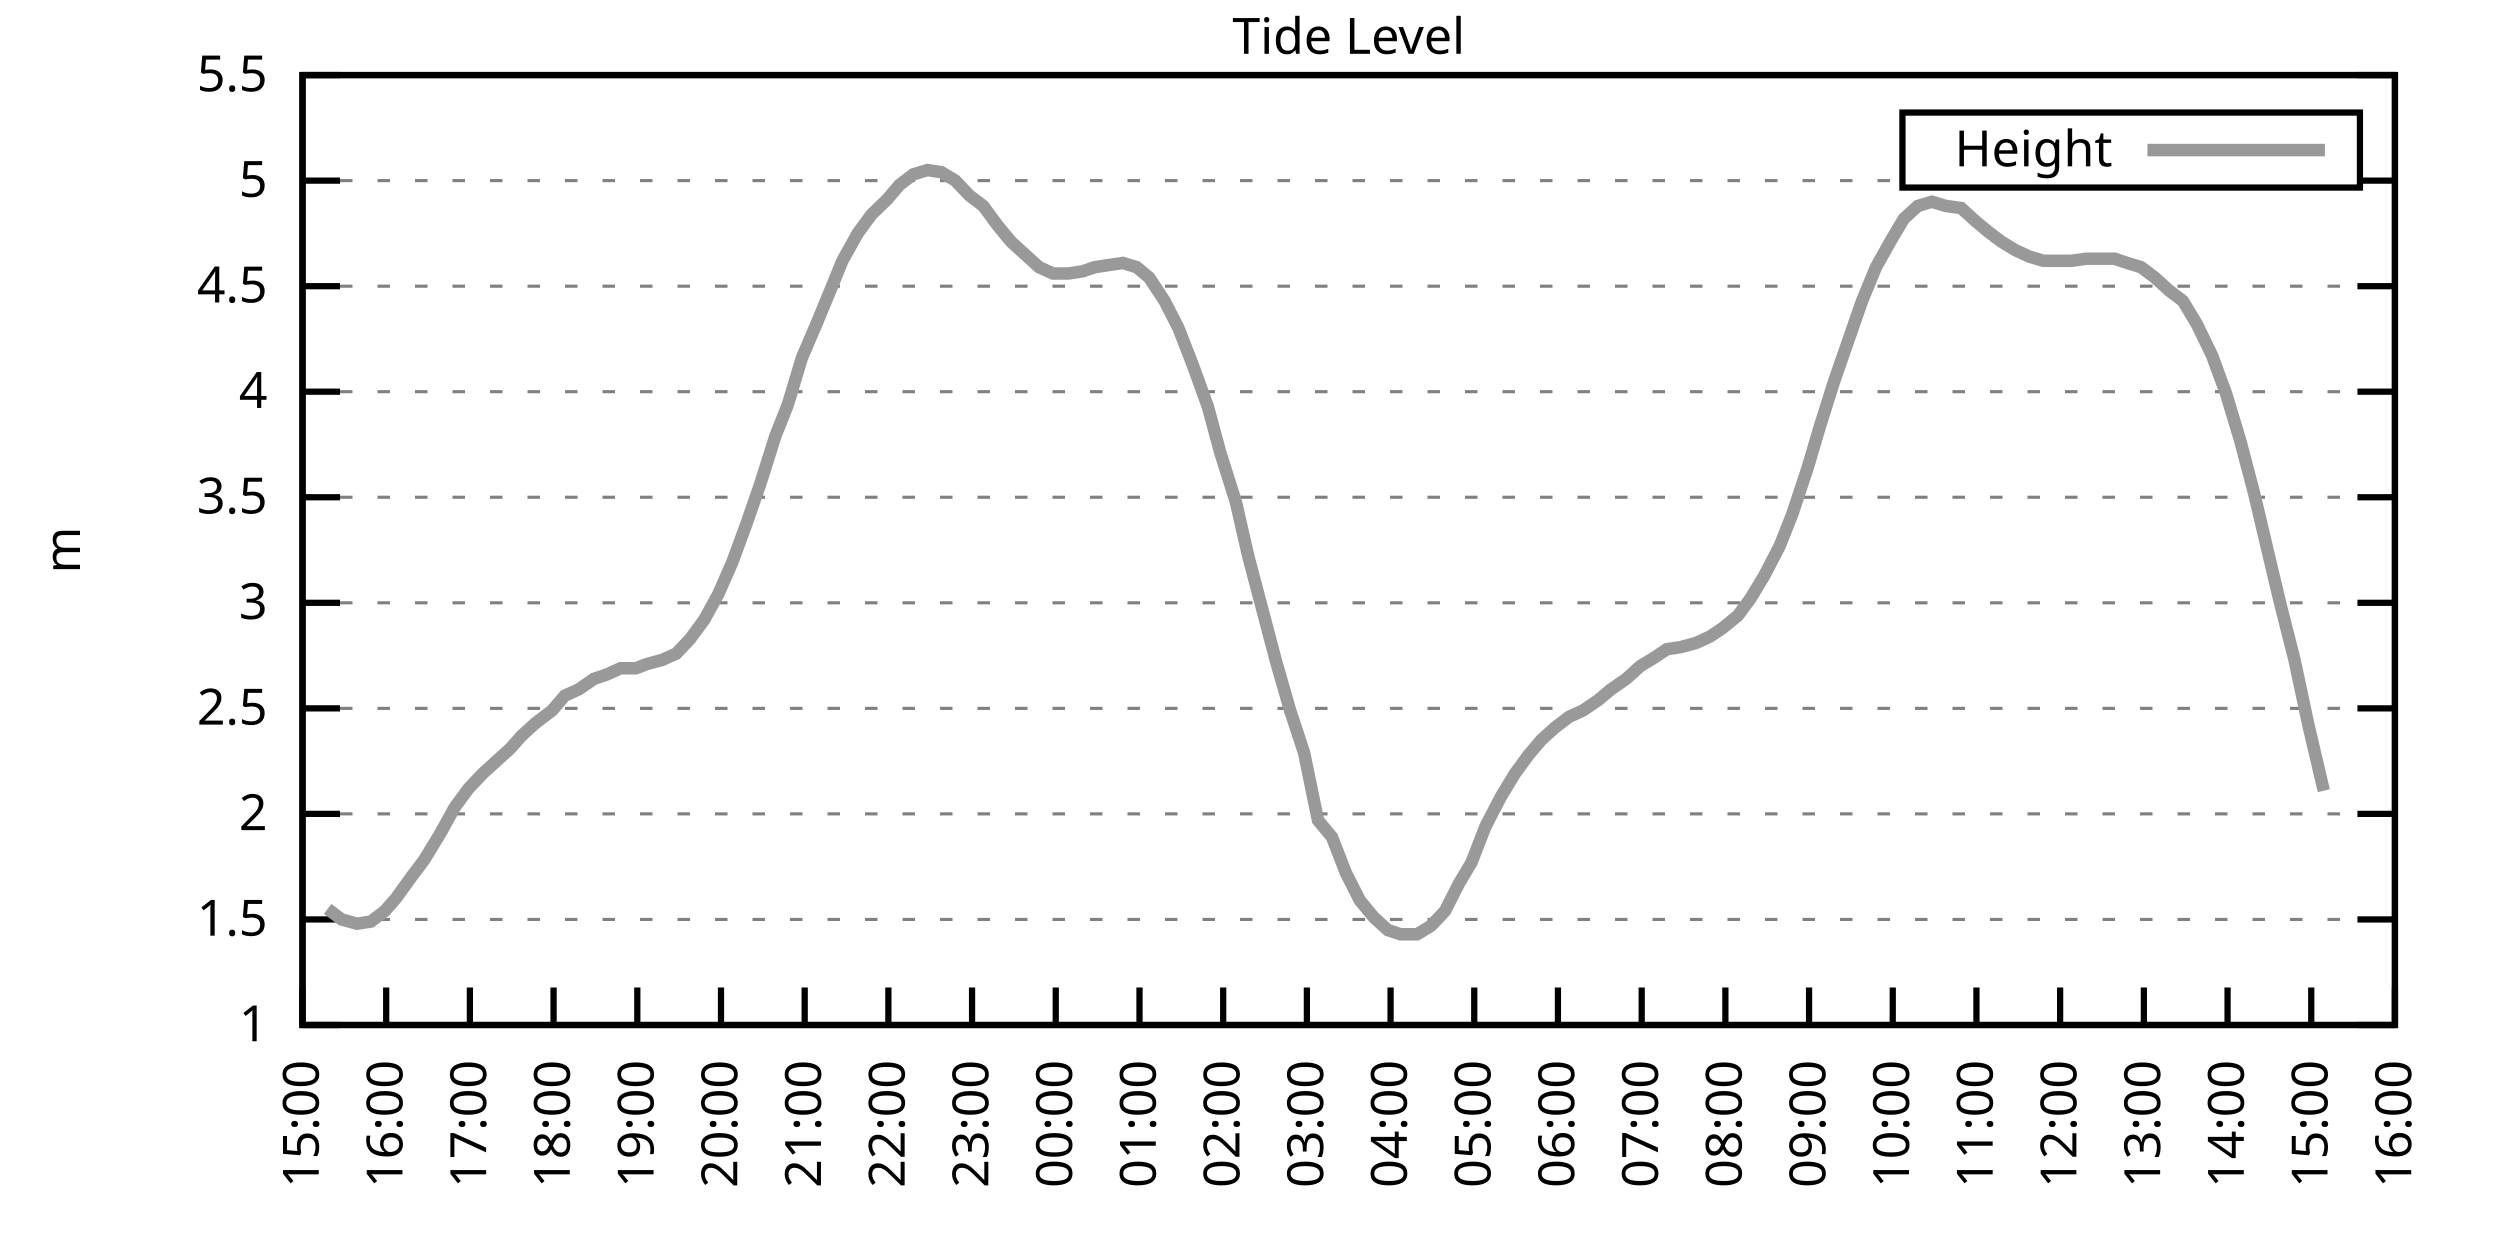
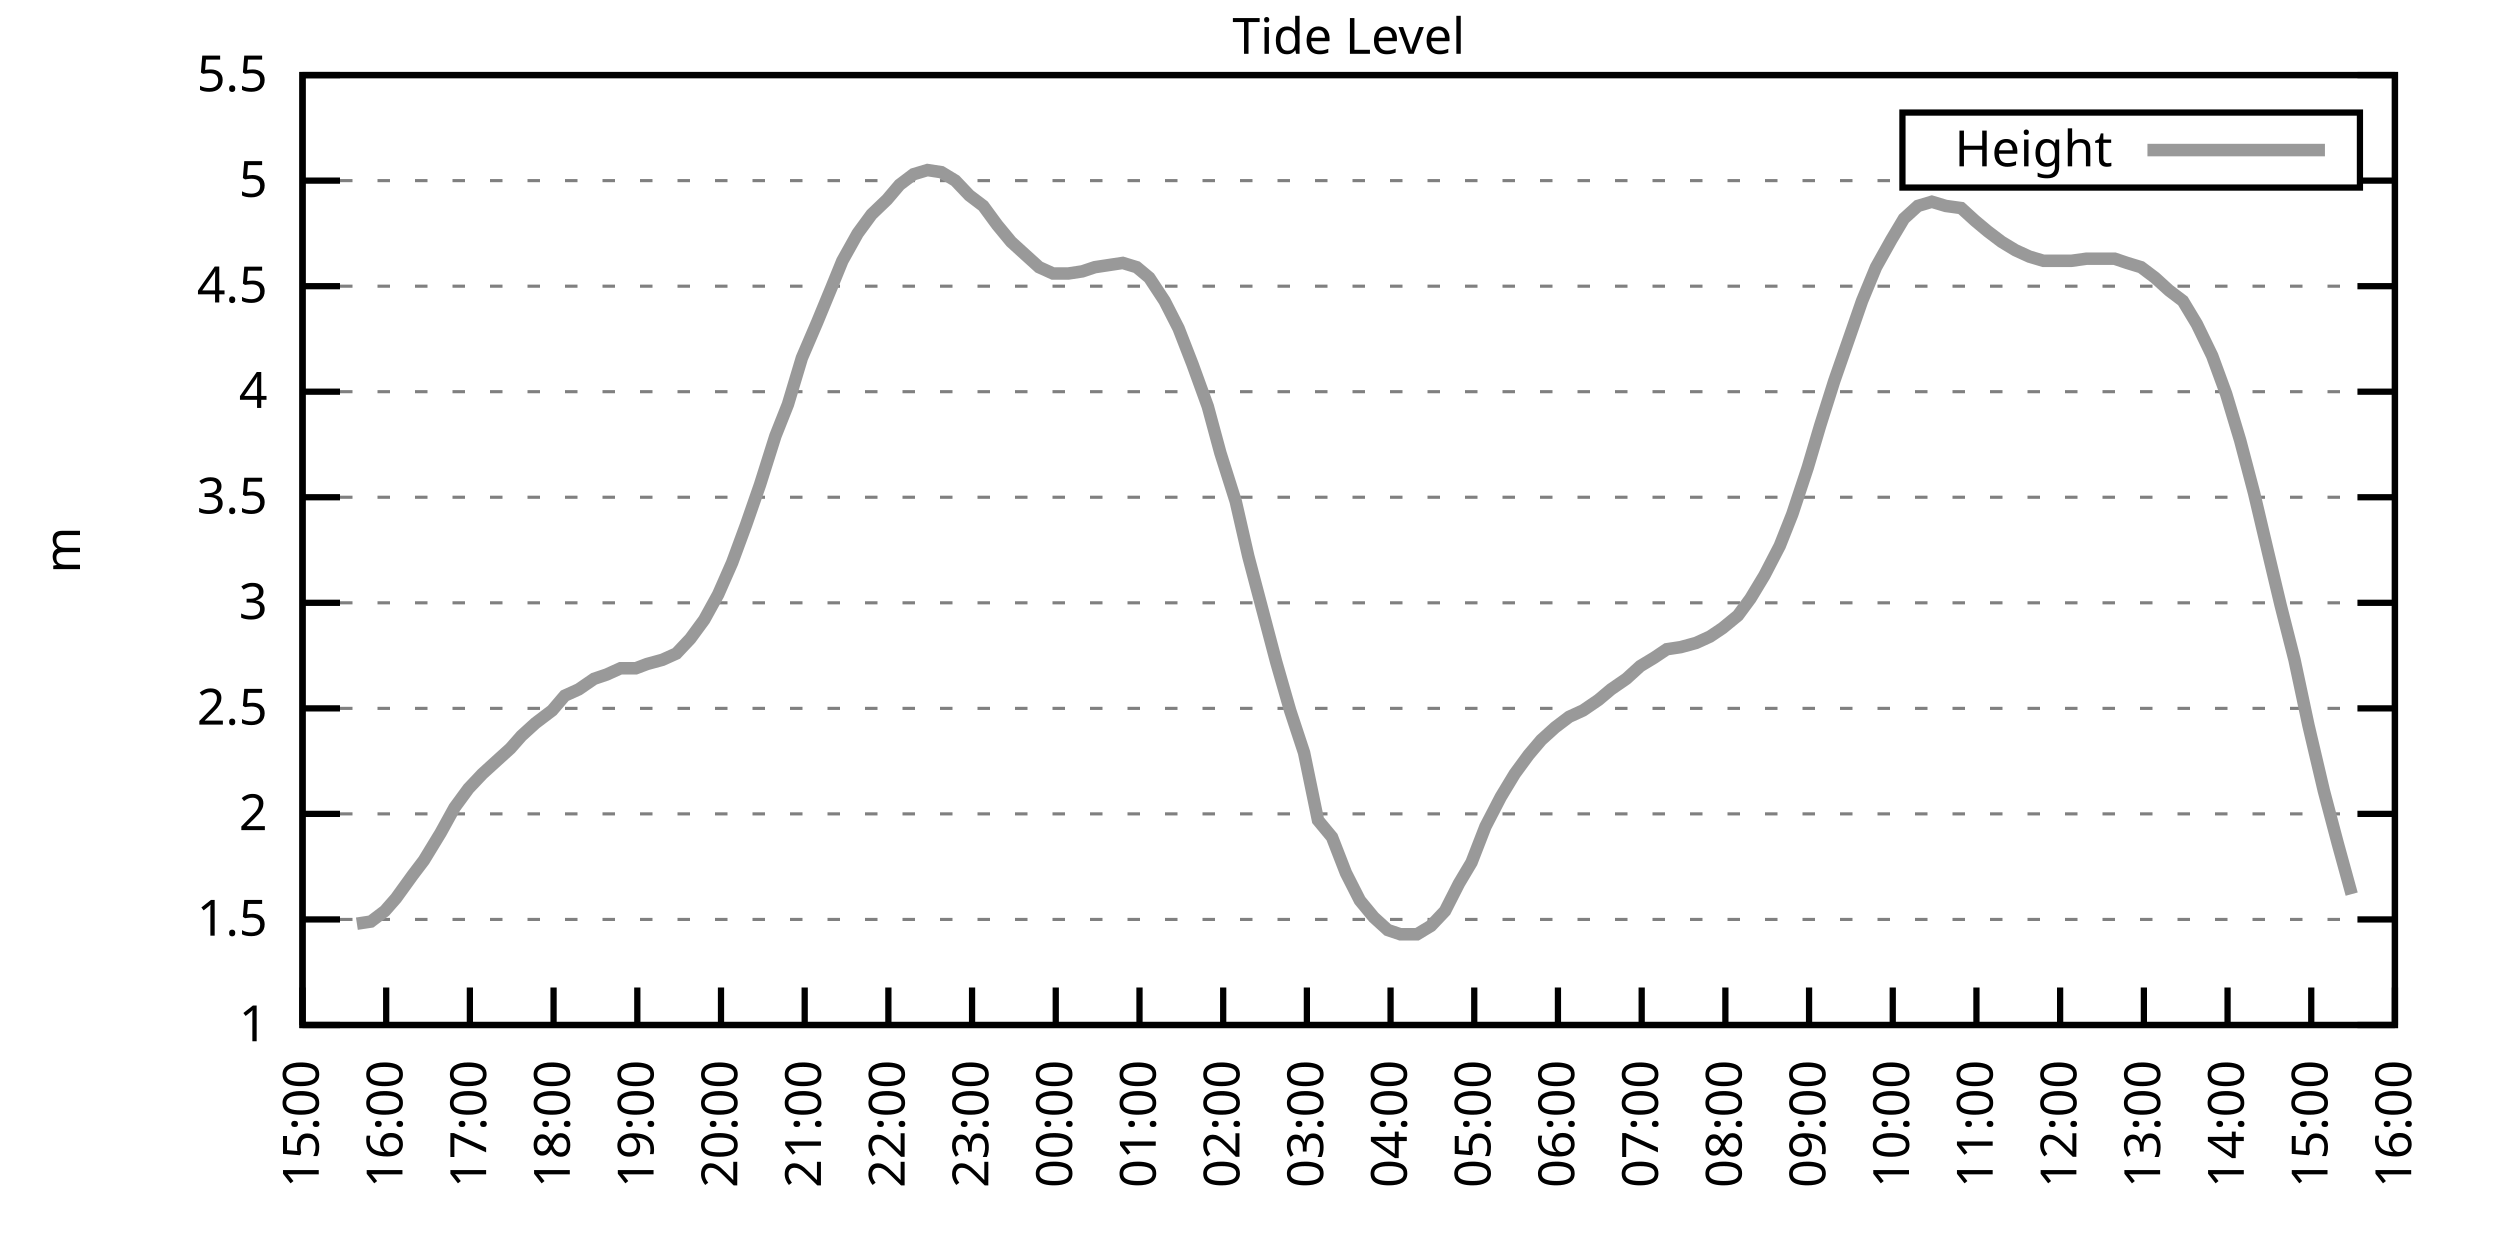
<svg xmlns="http://www.w3.org/2000/svg" xmlns:xlink="http://www.w3.org/1999/xlink" width="400" height="200" viewBox="0 0 400 200">
  <g id="gnuplot_canvas">
    <rect x="0" y="0" width="400" height="200" fill="none" />
    <defs>
      <circle id="gpDot" r="0.5" stroke-width="0.5" stroke="currentColor" />
      <path id="gpPt0" stroke-width="0.333" stroke="currentColor" d="M-1,0 h2 M0,-1 v2" />
      <path id="gpPt1" stroke-width="0.333" stroke="currentColor" d="M-1,-1 L1,1 M1,-1 L-1,1" />
      <path id="gpPt2" stroke-width="0.333" stroke="currentColor" d="M-1,0 L1,0 M0,-1 L0,1 M-1,-1 L1,1 M-1,1 L1,-1" />
      <rect id="gpPt3" stroke-width="0.333" stroke="currentColor" x="-1" y="-1" width="2" height="2" />
      <rect id="gpPt4" stroke-width="0.333" stroke="currentColor" fill="currentColor" x="-1" y="-1" width="2" height="2" />
      <circle id="gpPt5" stroke-width="0.333" stroke="currentColor" cx="0" cy="0" r="1" />
      <use xlink:href="#gpPt5" id="gpPt6" fill="currentColor" stroke="none" />
      <path id="gpPt7" stroke-width="0.333" stroke="currentColor" d="M0,-1.33 L-1.33,0.67 L1.33,0.67 z" />
      <use xlink:href="#gpPt7" id="gpPt8" fill="currentColor" stroke="none" />
      <use xlink:href="#gpPt7" id="gpPt9" stroke="currentColor" transform="rotate(180)" />
      <use xlink:href="#gpPt9" id="gpPt10" fill="currentColor" stroke="none" />
      <use xlink:href="#gpPt3" id="gpPt11" stroke="currentColor" transform="rotate(45)" />
      <use xlink:href="#gpPt11" id="gpPt12" fill="currentColor" stroke="none" />
      <path id="gpPt13" stroke-width="0.333" stroke="currentColor" d="M0,1.330 L1.265,0.411 L0.782,-1.067 L-0.782,-1.076 L-1.265,0.411 z" />
      <use xlink:href="#gpPt13" id="gpPt14" fill="currentColor" stroke="none" />
      <filter id="textbox" filterUnits="objectBoundingBox" x="0" y="0" height="1" width="1">
        <feFlood flood-color="white" flood-opacity="1" result="bgnd" />
        <feComposite in="SourceGraphic" in2="bgnd" operator="atop" />
      </filter>
      <filter id="greybox" filterUnits="objectBoundingBox" x="0" y="0" height="1" width="1">
        <feFlood flood-color="lightgrey" flood-opacity="1" result="grey" />
        <feComposite in="SourceGraphic" in2="grey" operator="atop" />
      </filter>
    </defs>
    <g fill="none" color="white" stroke="currentColor" stroke-width="1.00" stroke-linecap="butt" stroke-linejoin="miter">
</g>
    <g fill="none" color="black" stroke="currentColor" stroke-width="1.00" stroke-linecap="butt" stroke-linejoin="miter">
      <g stroke="none" shape-rendering="crispEdges">
        <polygon fill="rgb(255, 255, 255)" points="48.40,164.00 383.18,164.00 383.18,12.02 48.40,12.02 " />
      </g>
    </g>
    <g fill="none" color="black" stroke="currentColor" stroke-width="1.00" stroke-linecap="butt" stroke-linejoin="miter">
</g>
    <g fill="none" color="black" stroke="black" stroke-width="0.50" stroke-linecap="butt" stroke-linejoin="miter">
</g>
    <g fill="none" color="gray" stroke="currentColor" stroke-width="0.50" stroke-linecap="butt" stroke-linejoin="miter">
      <path stroke="gray" stroke-dasharray="2,4" class="gridline" d="M48.40,164.00 L383.19,164.00  " />
    </g>
    <g fill="none" color="gray" stroke="gray" stroke-width="1.00" stroke-linecap="butt" stroke-linejoin="miter">
</g>
    <g fill="none" color="black" stroke="currentColor" stroke-width="1.00" stroke-linecap="butt" stroke-linejoin="miter">
      <path stroke="black" d="M48.40,164.00 L54.40,164.00 M383.19,164.00 L377.19,164.00  " />
      <g transform="translate(42.80,166.60)" stroke="none" fill="black" font-family="Sans" font-size="8.00" text-anchor="end">
        <text>
          <tspan font-family="Sans"> 1</tspan>
        </text>
      </g>
    </g>
    <g fill="none" color="black" stroke="currentColor" stroke-width="1.00" stroke-linecap="butt" stroke-linejoin="miter">
</g>
    <g fill="none" color="black" stroke="black" stroke-width="0.50" stroke-linecap="butt" stroke-linejoin="miter">
</g>
    <g fill="none" color="gray" stroke="currentColor" stroke-width="0.50" stroke-linecap="butt" stroke-linejoin="miter">
      <path stroke="gray" stroke-dasharray="2,4" class="gridline" d="M48.40,147.11 L383.19,147.11  " />
    </g>
    <g fill="none" color="gray" stroke="gray" stroke-width="1.00" stroke-linecap="butt" stroke-linejoin="miter">
</g>
    <g fill="none" color="black" stroke="currentColor" stroke-width="1.00" stroke-linecap="butt" stroke-linejoin="miter">
      <path stroke="black" d="M48.40,147.11 L54.40,147.11 M383.19,147.11 L377.19,147.11  " />
      <g transform="translate(42.80,149.71)" stroke="none" fill="black" font-family="Sans" font-size="8.00" text-anchor="end">
        <text>
          <tspan font-family="Sans"> 1.5</tspan>
        </text>
      </g>
    </g>
    <g fill="none" color="black" stroke="currentColor" stroke-width="1.00" stroke-linecap="butt" stroke-linejoin="miter">
</g>
    <g fill="none" color="black" stroke="black" stroke-width="0.50" stroke-linecap="butt" stroke-linejoin="miter">
</g>
    <g fill="none" color="gray" stroke="currentColor" stroke-width="0.50" stroke-linecap="butt" stroke-linejoin="miter">
      <path stroke="gray" stroke-dasharray="2,4" class="gridline" d="M48.40,130.22 L383.19,130.22  " />
    </g>
    <g fill="none" color="gray" stroke="gray" stroke-width="1.00" stroke-linecap="butt" stroke-linejoin="miter">
</g>
    <g fill="none" color="black" stroke="currentColor" stroke-width="1.00" stroke-linecap="butt" stroke-linejoin="miter">
      <path stroke="black" d="M48.40,130.22 L54.40,130.22 M383.19,130.22 L377.19,130.22  " />
      <g transform="translate(42.80,132.82)" stroke="none" fill="black" font-family="Sans" font-size="8.00" text-anchor="end">
        <text>
          <tspan font-family="Sans"> 2</tspan>
        </text>
      </g>
    </g>
    <g fill="none" color="black" stroke="currentColor" stroke-width="1.00" stroke-linecap="butt" stroke-linejoin="miter">
</g>
    <g fill="none" color="black" stroke="black" stroke-width="0.50" stroke-linecap="butt" stroke-linejoin="miter">
</g>
    <g fill="none" color="gray" stroke="currentColor" stroke-width="0.50" stroke-linecap="butt" stroke-linejoin="miter">
      <path stroke="gray" stroke-dasharray="2,4" class="gridline" d="M48.40,113.34 L383.19,113.34  " />
    </g>
    <g fill="none" color="gray" stroke="gray" stroke-width="1.00" stroke-linecap="butt" stroke-linejoin="miter">
</g>
    <g fill="none" color="black" stroke="currentColor" stroke-width="1.00" stroke-linecap="butt" stroke-linejoin="miter">
      <path stroke="black" d="M48.40,113.34 L54.40,113.34 M383.19,113.34 L377.19,113.34  " />
      <g transform="translate(42.80,115.94)" stroke="none" fill="black" font-family="Sans" font-size="8.00" text-anchor="end">
        <text>
          <tspan font-family="Sans"> 2.5</tspan>
        </text>
      </g>
    </g>
    <g fill="none" color="black" stroke="currentColor" stroke-width="1.00" stroke-linecap="butt" stroke-linejoin="miter">
</g>
    <g fill="none" color="black" stroke="black" stroke-width="0.50" stroke-linecap="butt" stroke-linejoin="miter">
</g>
    <g fill="none" color="gray" stroke="currentColor" stroke-width="0.50" stroke-linecap="butt" stroke-linejoin="miter">
      <path stroke="gray" stroke-dasharray="2,4" class="gridline" d="M48.40,96.45 L383.19,96.45  " />
    </g>
    <g fill="none" color="gray" stroke="gray" stroke-width="1.00" stroke-linecap="butt" stroke-linejoin="miter">
</g>
    <g fill="none" color="black" stroke="currentColor" stroke-width="1.00" stroke-linecap="butt" stroke-linejoin="miter">
      <path stroke="black" d="M48.40,96.45 L54.40,96.45 M383.19,96.45 L377.19,96.45  " />
      <g transform="translate(42.80,99.05)" stroke="none" fill="black" font-family="Sans" font-size="8.00" text-anchor="end">
        <text>
          <tspan font-family="Sans"> 3</tspan>
        </text>
      </g>
    </g>
    <g fill="none" color="black" stroke="currentColor" stroke-width="1.00" stroke-linecap="butt" stroke-linejoin="miter">
</g>
    <g fill="none" color="black" stroke="black" stroke-width="0.50" stroke-linecap="butt" stroke-linejoin="miter">
</g>
    <g fill="none" color="gray" stroke="currentColor" stroke-width="0.50" stroke-linecap="butt" stroke-linejoin="miter">
      <path stroke="gray" stroke-dasharray="2,4" class="gridline" d="M48.40,79.56 L383.19,79.56  " />
    </g>
    <g fill="none" color="gray" stroke="gray" stroke-width="1.00" stroke-linecap="butt" stroke-linejoin="miter">
</g>
    <g fill="none" color="black" stroke="currentColor" stroke-width="1.00" stroke-linecap="butt" stroke-linejoin="miter">
      <path stroke="black" d="M48.40,79.56 L54.40,79.56 M383.19,79.56 L377.19,79.56  " />
      <g transform="translate(42.80,82.16)" stroke="none" fill="black" font-family="Sans" font-size="8.00" text-anchor="end">
        <text>
          <tspan font-family="Sans"> 3.5</tspan>
        </text>
      </g>
    </g>
    <g fill="none" color="black" stroke="currentColor" stroke-width="1.00" stroke-linecap="butt" stroke-linejoin="miter">
</g>
    <g fill="none" color="black" stroke="black" stroke-width="0.50" stroke-linecap="butt" stroke-linejoin="miter">
</g>
    <g fill="none" color="gray" stroke="currentColor" stroke-width="0.50" stroke-linecap="butt" stroke-linejoin="miter">
      <path stroke="gray" stroke-dasharray="2,4" class="gridline" d="M48.40,62.67 L383.19,62.67  " />
    </g>
    <g fill="none" color="gray" stroke="gray" stroke-width="1.00" stroke-linecap="butt" stroke-linejoin="miter">
</g>
    <g fill="none" color="black" stroke="currentColor" stroke-width="1.00" stroke-linecap="butt" stroke-linejoin="miter">
      <path stroke="black" d="M48.40,62.67 L54.40,62.67 M383.19,62.67 L377.19,62.67  " />
      <g transform="translate(42.80,65.27)" stroke="none" fill="black" font-family="Sans" font-size="8.00" text-anchor="end">
        <text>
          <tspan font-family="Sans"> 4</tspan>
        </text>
      </g>
    </g>
    <g fill="none" color="black" stroke="currentColor" stroke-width="1.00" stroke-linecap="butt" stroke-linejoin="miter">
</g>
    <g fill="none" color="black" stroke="black" stroke-width="0.50" stroke-linecap="butt" stroke-linejoin="miter">
</g>
    <g fill="none" color="gray" stroke="currentColor" stroke-width="0.50" stroke-linecap="butt" stroke-linejoin="miter">
      <path stroke="gray" stroke-dasharray="2,4" class="gridline" d="M48.40,45.79 L383.19,45.79  " />
    </g>
    <g fill="none" color="gray" stroke="gray" stroke-width="1.00" stroke-linecap="butt" stroke-linejoin="miter">
</g>
    <g fill="none" color="black" stroke="currentColor" stroke-width="1.00" stroke-linecap="butt" stroke-linejoin="miter">
      <path stroke="black" d="M48.40,45.79 L54.40,45.79 M383.19,45.79 L377.19,45.79  " />
      <g transform="translate(42.80,48.39)" stroke="none" fill="black" font-family="Sans" font-size="8.00" text-anchor="end">
        <text>
          <tspan font-family="Sans"> 4.5</tspan>
        </text>
      </g>
    </g>
    <g fill="none" color="black" stroke="currentColor" stroke-width="1.00" stroke-linecap="butt" stroke-linejoin="miter">
</g>
    <g fill="none" color="black" stroke="black" stroke-width="0.50" stroke-linecap="butt" stroke-linejoin="miter">
</g>
    <g fill="none" color="gray" stroke="currentColor" stroke-width="0.50" stroke-linecap="butt" stroke-linejoin="miter">
      <path stroke="gray" stroke-dasharray="2,4" class="gridline" d="M48.40,28.90 L304.39,28.90 M377.59,28.90 L383.19,28.90  " />
    </g>
    <g fill="none" color="gray" stroke="gray" stroke-width="1.00" stroke-linecap="butt" stroke-linejoin="miter">
</g>
    <g fill="none" color="black" stroke="currentColor" stroke-width="1.00" stroke-linecap="butt" stroke-linejoin="miter">
      <path stroke="black" d="M48.40,28.90 L54.40,28.90 M383.19,28.90 L377.19,28.90  " />
      <g transform="translate(42.80,31.50)" stroke="none" fill="black" font-family="Sans" font-size="8.00" text-anchor="end">
        <text>
          <tspan font-family="Sans"> 5</tspan>
        </text>
      </g>
    </g>
    <g fill="none" color="black" stroke="currentColor" stroke-width="1.00" stroke-linecap="butt" stroke-linejoin="miter">
</g>
    <g fill="none" color="black" stroke="black" stroke-width="0.50" stroke-linecap="butt" stroke-linejoin="miter">
</g>
    <g fill="none" color="gray" stroke="currentColor" stroke-width="0.50" stroke-linecap="butt" stroke-linejoin="miter">
      <path stroke="gray" stroke-dasharray="2,4" class="gridline" d="M48.40,12.01 L383.19,12.01  " />
    </g>
    <g fill="none" color="gray" stroke="gray" stroke-width="1.00" stroke-linecap="butt" stroke-linejoin="miter">
</g>
    <g fill="none" color="black" stroke="currentColor" stroke-width="1.00" stroke-linecap="butt" stroke-linejoin="miter">
      <path stroke="black" d="M48.40,12.01 L54.40,12.01 M383.19,12.01 L377.19,12.01  " />
      <g transform="translate(42.80,14.61)" stroke="none" fill="black" font-family="Sans" font-size="8.00" text-anchor="end">
        <text>
          <tspan font-family="Sans"> 5.5</tspan>
        </text>
      </g>
    </g>
    <g fill="none" color="black" stroke="currentColor" stroke-width="1.00" stroke-linecap="butt" stroke-linejoin="miter">
      <path stroke="black" d="M48.40,164.00 L48.40,158.00  " />
      <g transform="translate(51.00,169.60) rotate(270.00)" stroke="none" fill="black" font-family="Sans" font-size="8.00" text-anchor="end">
        <text>
          <tspan font-family="Sans">15:00</tspan>
        </text>
      </g>
    </g>
    <g fill="none" color="black" stroke="currentColor" stroke-width="1.00" stroke-linecap="butt" stroke-linejoin="miter">
      <path stroke="black" d="M61.79,164.00 L61.79,158.00  " />
      <g transform="translate(64.39,169.60) rotate(270.00)" stroke="none" fill="black" font-family="Sans" font-size="8.00" text-anchor="end">
        <text>
          <tspan font-family="Sans">16:00</tspan>
        </text>
      </g>
    </g>
    <g fill="none" color="black" stroke="currentColor" stroke-width="1.00" stroke-linecap="butt" stroke-linejoin="miter">
      <path stroke="black" d="M75.18,164.00 L75.18,158.00  " />
      <g transform="translate(77.78,169.60) rotate(270.00)" stroke="none" fill="black" font-family="Sans" font-size="8.00" text-anchor="end">
        <text>
          <tspan font-family="Sans">17:00</tspan>
        </text>
      </g>
    </g>
    <g fill="none" color="black" stroke="currentColor" stroke-width="1.00" stroke-linecap="butt" stroke-linejoin="miter">
      <path stroke="black" d="M88.57,164.00 L88.57,158.00  " />
      <g transform="translate(91.17,169.60) rotate(270.00)" stroke="none" fill="black" font-family="Sans" font-size="8.00" text-anchor="end">
        <text>
          <tspan font-family="Sans">18:00</tspan>
        </text>
      </g>
    </g>
    <g fill="none" color="black" stroke="currentColor" stroke-width="1.00" stroke-linecap="butt" stroke-linejoin="miter">
      <path stroke="black" d="M101.97,164.00 L101.97,158.00  " />
      <g transform="translate(104.57,169.60) rotate(270.00)" stroke="none" fill="black" font-family="Sans" font-size="8.00" text-anchor="end">
        <text>
          <tspan font-family="Sans">19:00</tspan>
        </text>
      </g>
    </g>
    <g fill="none" color="black" stroke="currentColor" stroke-width="1.00" stroke-linecap="butt" stroke-linejoin="miter">
      <path stroke="black" d="M115.36,164.00 L115.36,158.00  " />
      <g transform="translate(117.96,169.60) rotate(270.00)" stroke="none" fill="black" font-family="Sans" font-size="8.00" text-anchor="end">
        <text>
          <tspan font-family="Sans">20:00</tspan>
        </text>
      </g>
    </g>
    <g fill="none" color="black" stroke="currentColor" stroke-width="1.00" stroke-linecap="butt" stroke-linejoin="miter">
      <path stroke="black" d="M128.75,164.00 L128.75,158.00  " />
      <g transform="translate(131.35,169.60) rotate(270.00)" stroke="none" fill="black" font-family="Sans" font-size="8.00" text-anchor="end">
        <text>
          <tspan font-family="Sans">21:00</tspan>
        </text>
      </g>
    </g>
    <g fill="none" color="black" stroke="currentColor" stroke-width="1.00" stroke-linecap="butt" stroke-linejoin="miter">
      <path stroke="black" d="M142.14,164.00 L142.14,158.00  " />
      <g transform="translate(144.74,169.60) rotate(270.00)" stroke="none" fill="black" font-family="Sans" font-size="8.00" text-anchor="end">
        <text>
          <tspan font-family="Sans">22:00</tspan>
        </text>
      </g>
    </g>
    <g fill="none" color="black" stroke="currentColor" stroke-width="1.00" stroke-linecap="butt" stroke-linejoin="miter">
      <path stroke="black" d="M155.53,164.00 L155.53,158.00  " />
      <g transform="translate(158.13,169.60) rotate(270.00)" stroke="none" fill="black" font-family="Sans" font-size="8.00" text-anchor="end">
        <text>
          <tspan font-family="Sans">23:00</tspan>
        </text>
      </g>
    </g>
    <g fill="none" color="black" stroke="currentColor" stroke-width="1.00" stroke-linecap="butt" stroke-linejoin="miter">
      <path stroke="black" d="M168.92,164.00 L168.92,158.00  " />
      <g transform="translate(171.52,169.60) rotate(270.00)" stroke="none" fill="black" font-family="Sans" font-size="8.00" text-anchor="end">
        <text>
          <tspan font-family="Sans">00:00</tspan>
        </text>
      </g>
    </g>
    <g fill="none" color="black" stroke="currentColor" stroke-width="1.00" stroke-linecap="butt" stroke-linejoin="miter">
      <path stroke="black" d="M182.32,164.00 L182.32,158.00  " />
      <g transform="translate(184.92,169.60) rotate(270.00)" stroke="none" fill="black" font-family="Sans" font-size="8.00" text-anchor="end">
        <text>
          <tspan font-family="Sans">01:00</tspan>
        </text>
      </g>
    </g>
    <g fill="none" color="black" stroke="currentColor" stroke-width="1.00" stroke-linecap="butt" stroke-linejoin="miter">
      <path stroke="black" d="M195.71,164.00 L195.71,158.00  " />
      <g transform="translate(198.31,169.60) rotate(270.00)" stroke="none" fill="black" font-family="Sans" font-size="8.00" text-anchor="end">
        <text>
          <tspan font-family="Sans">02:00</tspan>
        </text>
      </g>
    </g>
    <g fill="none" color="black" stroke="currentColor" stroke-width="1.00" stroke-linecap="butt" stroke-linejoin="miter">
      <path stroke="black" d="M209.10,164.00 L209.10,158.00  " />
      <g transform="translate(211.70,169.60) rotate(270.00)" stroke="none" fill="black" font-family="Sans" font-size="8.00" text-anchor="end">
        <text>
          <tspan font-family="Sans">03:00</tspan>
        </text>
      </g>
    </g>
    <g fill="none" color="black" stroke="currentColor" stroke-width="1.00" stroke-linecap="butt" stroke-linejoin="miter">
      <path stroke="black" d="M222.49,164.00 L222.49,158.00  " />
      <g transform="translate(225.09,169.60) rotate(270.00)" stroke="none" fill="black" font-family="Sans" font-size="8.00" text-anchor="end">
        <text>
          <tspan font-family="Sans">04:00</tspan>
        </text>
      </g>
    </g>
    <g fill="none" color="black" stroke="currentColor" stroke-width="1.00" stroke-linecap="butt" stroke-linejoin="miter">
      <path stroke="black" d="M235.88,164.00 L235.88,158.00  " />
      <g transform="translate(238.48,169.60) rotate(270.00)" stroke="none" fill="black" font-family="Sans" font-size="8.00" text-anchor="end">
        <text>
          <tspan font-family="Sans">05:00</tspan>
        </text>
      </g>
    </g>
    <g fill="none" color="black" stroke="currentColor" stroke-width="1.00" stroke-linecap="butt" stroke-linejoin="miter">
      <path stroke="black" d="M249.27,164.00 L249.27,158.00  " />
      <g transform="translate(251.87,169.60) rotate(270.00)" stroke="none" fill="black" font-family="Sans" font-size="8.00" text-anchor="end">
        <text>
          <tspan font-family="Sans">06:00</tspan>
        </text>
      </g>
    </g>
    <g fill="none" color="black" stroke="currentColor" stroke-width="1.00" stroke-linecap="butt" stroke-linejoin="miter">
      <path stroke="black" d="M262.67,164.00 L262.67,158.00  " />
      <g transform="translate(265.27,169.60) rotate(270.00)" stroke="none" fill="black" font-family="Sans" font-size="8.00" text-anchor="end">
        <text>
          <tspan font-family="Sans">07:00</tspan>
        </text>
      </g>
    </g>
    <g fill="none" color="black" stroke="currentColor" stroke-width="1.00" stroke-linecap="butt" stroke-linejoin="miter">
      <path stroke="black" d="M276.06,164.00 L276.06,158.00  " />
      <g transform="translate(278.66,169.60) rotate(270.00)" stroke="none" fill="black" font-family="Sans" font-size="8.00" text-anchor="end">
        <text>
          <tspan font-family="Sans">08:00</tspan>
        </text>
      </g>
    </g>
    <g fill="none" color="black" stroke="currentColor" stroke-width="1.00" stroke-linecap="butt" stroke-linejoin="miter">
      <path stroke="black" d="M289.45,164.00 L289.45,158.00  " />
      <g transform="translate(292.05,169.60) rotate(270.00)" stroke="none" fill="black" font-family="Sans" font-size="8.00" text-anchor="end">
        <text>
          <tspan font-family="Sans">09:00</tspan>
        </text>
      </g>
    </g>
    <g fill="none" color="black" stroke="currentColor" stroke-width="1.00" stroke-linecap="butt" stroke-linejoin="miter">
      <path stroke="black" d="M302.84,164.00 L302.84,158.00  " />
      <g transform="translate(305.44,169.60) rotate(270.00)" stroke="none" fill="black" font-family="Sans" font-size="8.00" text-anchor="end">
        <text>
          <tspan font-family="Sans">10:00</tspan>
        </text>
      </g>
    </g>
    <g fill="none" color="black" stroke="currentColor" stroke-width="1.00" stroke-linecap="butt" stroke-linejoin="miter">
      <path stroke="black" d="M316.23,164.00 L316.23,158.00  " />
      <g transform="translate(318.83,169.60) rotate(270.00)" stroke="none" fill="black" font-family="Sans" font-size="8.00" text-anchor="end">
        <text>
          <tspan font-family="Sans">11:00</tspan>
        </text>
      </g>
    </g>
    <g fill="none" color="black" stroke="currentColor" stroke-width="1.00" stroke-linecap="butt" stroke-linejoin="miter">
      <path stroke="black" d="M329.62,164.00 L329.62,158.00  " />
      <g transform="translate(332.22,169.60) rotate(270.00)" stroke="none" fill="black" font-family="Sans" font-size="8.00" text-anchor="end">
        <text>
          <tspan font-family="Sans">12:00</tspan>
        </text>
      </g>
    </g>
    <g fill="none" color="black" stroke="currentColor" stroke-width="1.00" stroke-linecap="butt" stroke-linejoin="miter">
      <path stroke="black" d="M343.02,164.00 L343.02,158.00  " />
      <g transform="translate(345.62,169.60) rotate(270.00)" stroke="none" fill="black" font-family="Sans" font-size="8.00" text-anchor="end">
        <text>
          <tspan font-family="Sans">13:00</tspan>
        </text>
      </g>
    </g>
    <g fill="none" color="black" stroke="currentColor" stroke-width="1.00" stroke-linecap="butt" stroke-linejoin="miter">
      <path stroke="black" d="M356.41,164.00 L356.41,158.00  " />
      <g transform="translate(359.01,169.60) rotate(270.00)" stroke="none" fill="black" font-family="Sans" font-size="8.00" text-anchor="end">
        <text>
          <tspan font-family="Sans">14:00</tspan>
        </text>
      </g>
    </g>
    <g fill="none" color="black" stroke="currentColor" stroke-width="1.00" stroke-linecap="butt" stroke-linejoin="miter">
      <path stroke="black" d="M369.80,164.00 L369.80,158.00  " />
      <g transform="translate(372.40,169.60) rotate(270.00)" stroke="none" fill="black" font-family="Sans" font-size="8.00" text-anchor="end">
        <text>
          <tspan font-family="Sans">15:00</tspan>
        </text>
      </g>
    </g>
    <g fill="none" color="black" stroke="currentColor" stroke-width="1.00" stroke-linecap="butt" stroke-linejoin="miter">
      <path stroke="black" d="M383.19,164.00 L383.19,158.00  " />
      <g transform="translate(385.79,169.60) rotate(270.00)" stroke="none" fill="black" font-family="Sans" font-size="8.00" text-anchor="end">
        <text>
          <tspan font-family="Sans">16:00</tspan>
        </text>
      </g>
    </g>
    <g fill="none" color="black" stroke="currentColor" stroke-width="1.00" stroke-linecap="butt" stroke-linejoin="miter">
</g>
    <g fill="none" color="black" stroke="currentColor" stroke-width="1.00" stroke-linecap="butt" stroke-linejoin="miter">
      <path stroke="black" d="M48.40,12.01 L48.40,164.00 L383.19,164.00 L383.19,12.01 L48.40,12.01 Z  " />
    </g>
    <g fill="none" color="black" stroke="currentColor" stroke-width="1.00" stroke-linecap="butt" stroke-linejoin="miter">
</g>
    <g fill="none" color="black" stroke="currentColor" stroke-width="1.00" stroke-linecap="butt" stroke-linejoin="miter">
      <path stroke="black" d="M304.39,30.01 L304.39,18.01 L377.59,18.01 L377.59,30.01 L304.39,30.01 Z  " />
    </g>
    <g id="Tide_level_plot_1">
      <g fill="none" color="white" stroke="black" stroke-width="2.00" stroke-linecap="butt" stroke-linejoin="miter">
</g>
      <g fill="none" color="black" stroke="currentColor" stroke-width="2.00" stroke-linecap="butt" stroke-linejoin="miter">
        <g transform="translate(337.99,26.61)" stroke="none" fill="black" font-family="Sans" font-size="8.00" text-anchor="end">
          <text>
            <tspan font-family="Sans">Height</tspan>
          </text>
        </g>
      </g>
      <g fill="none" color="black" stroke="currentColor" stroke-width="2.00" stroke-linecap="butt" stroke-linejoin="miter">
-         <path stroke="rgb(153, 153, 153)" d="M343.59,24.01 L371.99,24.01 M52.42,145.42 L54.65,147.11 L57.10,147.79 L59.34,147.45 L61.57,145.76 L63.35,143.73   L66.03,140.02 L67.82,137.66 L70.50,133.26 L72.73,129.21 L74.96,126.17 L77.19,123.81 L79.42,121.78 L81.66,119.75   L83.44,117.73 L85.67,115.70 L88.35,113.67 L90.36,111.31 L92.59,110.30 L95.05,108.61 L97.06,107.93 L99.29,106.92   L101.74,106.92 L103.53,106.24 L105.98,105.57 L108.22,104.56 L110.45,102.19 L112.68,99.15 L114.91,95.10 L117.14,90.03   L119.38,83.95 L121.61,77.53 L124.06,69.77 L126.07,64.70 L128.30,57.27 L130.76,51.53 L132.99,46.12 L134.78,41.73   L137.23,37.34 L139.46,34.30 L141.92,31.94 L143.93,29.57 L146.16,27.88 L148.39,27.21 L150.62,27.55 L152.85,28.90   L155.09,31.26 L157.32,32.95 L159.55,35.99 L161.78,38.69 L164.01,40.72 L166.25,42.75 L168.48,43.76 L170.93,43.76   L173.17,43.42 L175.17,42.75 L179.64,42.07 L181.87,42.75 L183.88,44.43 L186.33,48.15 L188.57,52.54 L190.80,58.28   L193.25,65.04 L195.26,72.47 L197.72,80.24 L199.73,89.02 L201.96,97.46 L204.19,105.91 L206.42,113.67 L208.65,120.43   L210.88,131.24 L213.12,133.94 L215.35,139.68 L217.58,144.07 L219.81,146.77 L222.04,148.80 L224.05,149.48 L226.73,149.48   L228.96,148.13 L231.20,145.76 L233.43,141.37 L235.44,137.99 L237.67,132.25 L240.12,127.52 L242.36,123.81 L244.59,120.77   L246.60,118.40 L248.83,116.38 L251.06,114.69 L253.29,113.67 L255.75,111.99 L257.76,110.30 L260.21,108.61 L262.44,106.58   L264.67,105.23 L266.68,103.88 L268.92,103.54 L271.37,102.87 L273.60,101.85 L275.61,100.50 L278.07,98.48 L280.07,95.77   L282.31,92.06 L284.76,87.33 L286.77,82.26 L289.23,74.83 L291.23,68.08 L293.47,60.98 L295.70,54.57 L297.93,48.15   L300.16,42.75 L302.62,38.35 L304.63,34.98 L306.86,32.95 L309.09,32.28 L311.32,32.95 L313.78,33.29 L316.01,35.32   L318.02,37.00 L320.25,38.69 L322.48,40.04 L324.71,41.06 L326.95,41.73 L329.18,41.73 L331.41,41.73 L333.86,41.39   L336.10,41.39 L338.33,41.39 L340.34,42.07 L342.57,42.75 L344.80,44.43 L347.03,46.46 L349.26,48.15 L351.50,51.87   L353.95,56.93 L356.18,63.01 L358.42,70.44 L360.65,78.89 L362.88,88.34 L364.89,96.79 L367.12,105.57 L369.35,116.04   L371.81,126.51  " />
+         <path stroke="rgb(153, 153, 153)" d="M343.59,24.01 L371.99,24.01 M57.10,147.79 L59.34,147.45 L61.57,145.76 L63.35,143.73 L66.03,140.02 L67.82,137.66   L70.50,133.26 L72.73,129.21 L74.96,126.17 L77.19,123.81 L79.42,121.78 L81.66,119.75 L83.44,117.73 L85.67,115.70   L88.35,113.67 L90.36,111.31 L92.59,110.30 L95.05,108.61 L97.06,107.93 L99.29,106.92 L101.74,106.92 L103.53,106.24   L105.98,105.57 L108.22,104.56 L110.45,102.19 L112.68,99.15 L114.91,95.10 L117.14,90.03 L119.38,83.95 L121.61,77.53   L124.06,69.77 L126.07,64.70 L128.30,57.27 L130.76,51.53 L132.99,46.12 L134.78,41.73 L137.23,37.34 L139.46,34.30   L141.92,31.94 L143.93,29.57 L146.16,27.88 L148.39,27.21 L150.62,27.55 L152.85,28.90 L155.09,31.26 L157.32,32.95   L159.55,35.99 L161.78,38.69 L164.01,40.72 L166.25,42.75 L168.48,43.76 L170.93,43.76 L173.17,43.42 L175.17,42.75   L179.64,42.07 L181.87,42.75 L183.88,44.43 L186.33,48.15 L188.57,52.54 L190.80,58.28 L193.25,65.04 L195.26,72.47   L197.72,80.24 L199.73,89.02 L201.96,97.46 L204.19,105.91 L206.42,113.67 L208.65,120.43 L210.88,131.24 L213.12,133.94   L215.35,139.68 L217.58,144.07 L219.81,146.77 L222.04,148.80 L224.05,149.48 L226.73,149.48 L228.96,148.13 L231.20,145.76   L233.43,141.37 L235.44,137.99 L237.67,132.25 L240.12,127.52 L242.36,123.81 L244.59,120.77 L246.60,118.40 L248.83,116.38   L251.06,114.69 L253.29,113.67 L255.75,111.99 L257.76,110.30 L260.21,108.61 L262.44,106.58 L264.67,105.23 L266.68,103.88   L268.92,103.54 L271.37,102.87 L273.60,101.85 L275.61,100.50 L278.07,98.48 L280.07,95.77 L282.31,92.06 L284.76,87.33   L286.77,82.26 L289.23,74.83 L291.23,68.08 L293.47,60.98 L295.70,54.57 L297.93,48.15 L300.16,42.75 L302.62,38.35   L304.63,34.98 L306.86,32.95 L309.09,32.28 L311.32,32.95 L313.78,33.29 L316.01,35.32 L318.02,37.00 L320.25,38.69   L322.48,40.04 L324.71,41.06 L326.95,41.73 L329.18,41.73 L331.41,41.73 L333.86,41.39 L336.10,41.39 L338.33,41.39   L340.34,42.07 L342.57,42.75 L344.80,44.43 L347.03,46.46 L349.26,48.15 L351.50,51.87 L353.95,56.93 L356.18,63.01   L358.42,70.44 L360.65,78.89 L362.88,88.34 L364.89,96.79 L367.12,105.57 L369.35,116.04 L371.81,126.51 L374.04,134.95   L376.27,143.06  " />
      </g>
    </g>
    <g fill="none" color="black" stroke="currentColor" stroke-width="2.00" stroke-linecap="butt" stroke-linejoin="miter">
</g>
    <g fill="none" color="black" stroke="black" stroke-width="1.00" stroke-linecap="butt" stroke-linejoin="miter">
</g>
    <g fill="none" color="black" stroke="currentColor" stroke-width="1.00" stroke-linecap="butt" stroke-linejoin="miter">
      <path stroke="black" d="M48.40,12.01 L48.40,164.00 L383.19,164.00 L383.19,12.01 L48.40,12.01 Z  " />
      <g transform="translate(12.80,88.01) rotate(270.00)" stroke="none" fill="black" font-family="Sans" font-size="8.00" text-anchor="middle">
        <text>
          <tspan font-family="Sans">m</tspan>
        </text>
      </g>
    </g>
    <g fill="none" color="black" stroke="currentColor" stroke-width="1.00" stroke-linecap="butt" stroke-linejoin="miter">
</g>
    <g fill="none" color="black" stroke="currentColor" stroke-width="1.00" stroke-linecap="butt" stroke-linejoin="miter">
      <g transform="translate(215.79,8.61)" stroke="none" fill="black" font-family="Sans" font-size="8.00" text-anchor="middle">
        <text>
          <tspan font-family="Sans">Tide Level</tspan>
        </text>
      </g>
    </g>
    <g fill="none" color="black" stroke="currentColor" stroke-width="1.00" stroke-linecap="butt" stroke-linejoin="miter">
</g>
  </g>
</svg>
